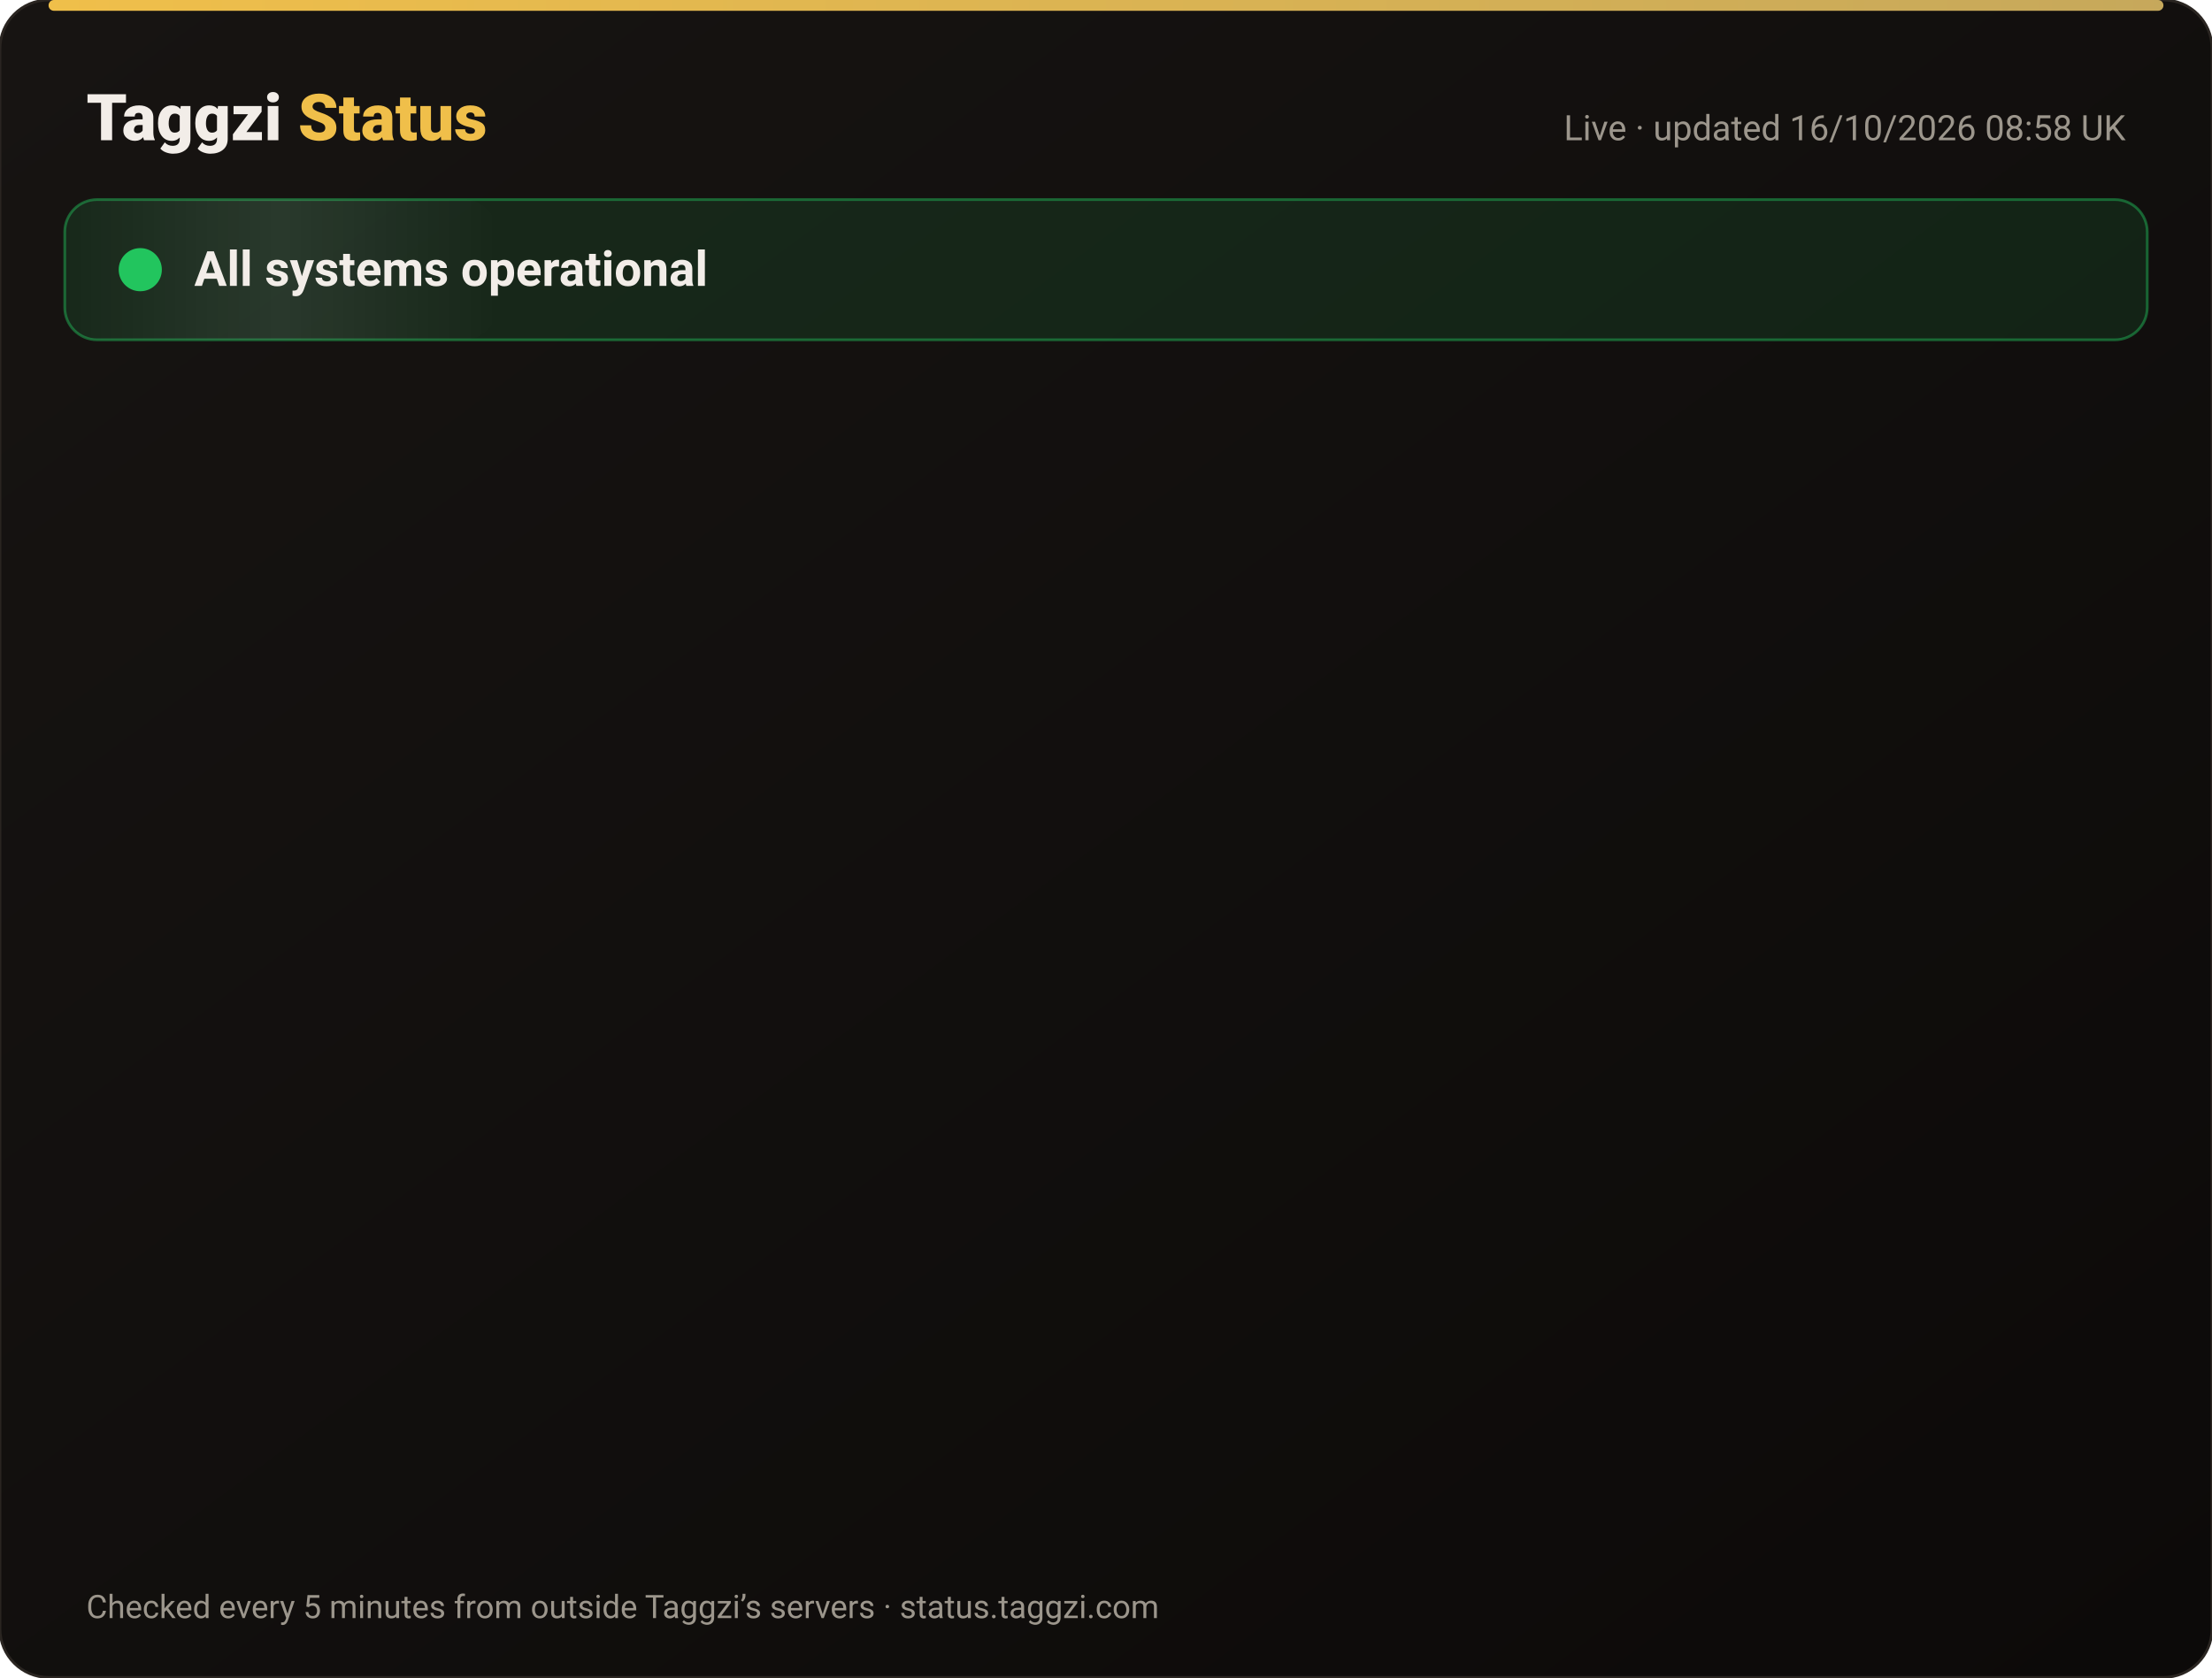
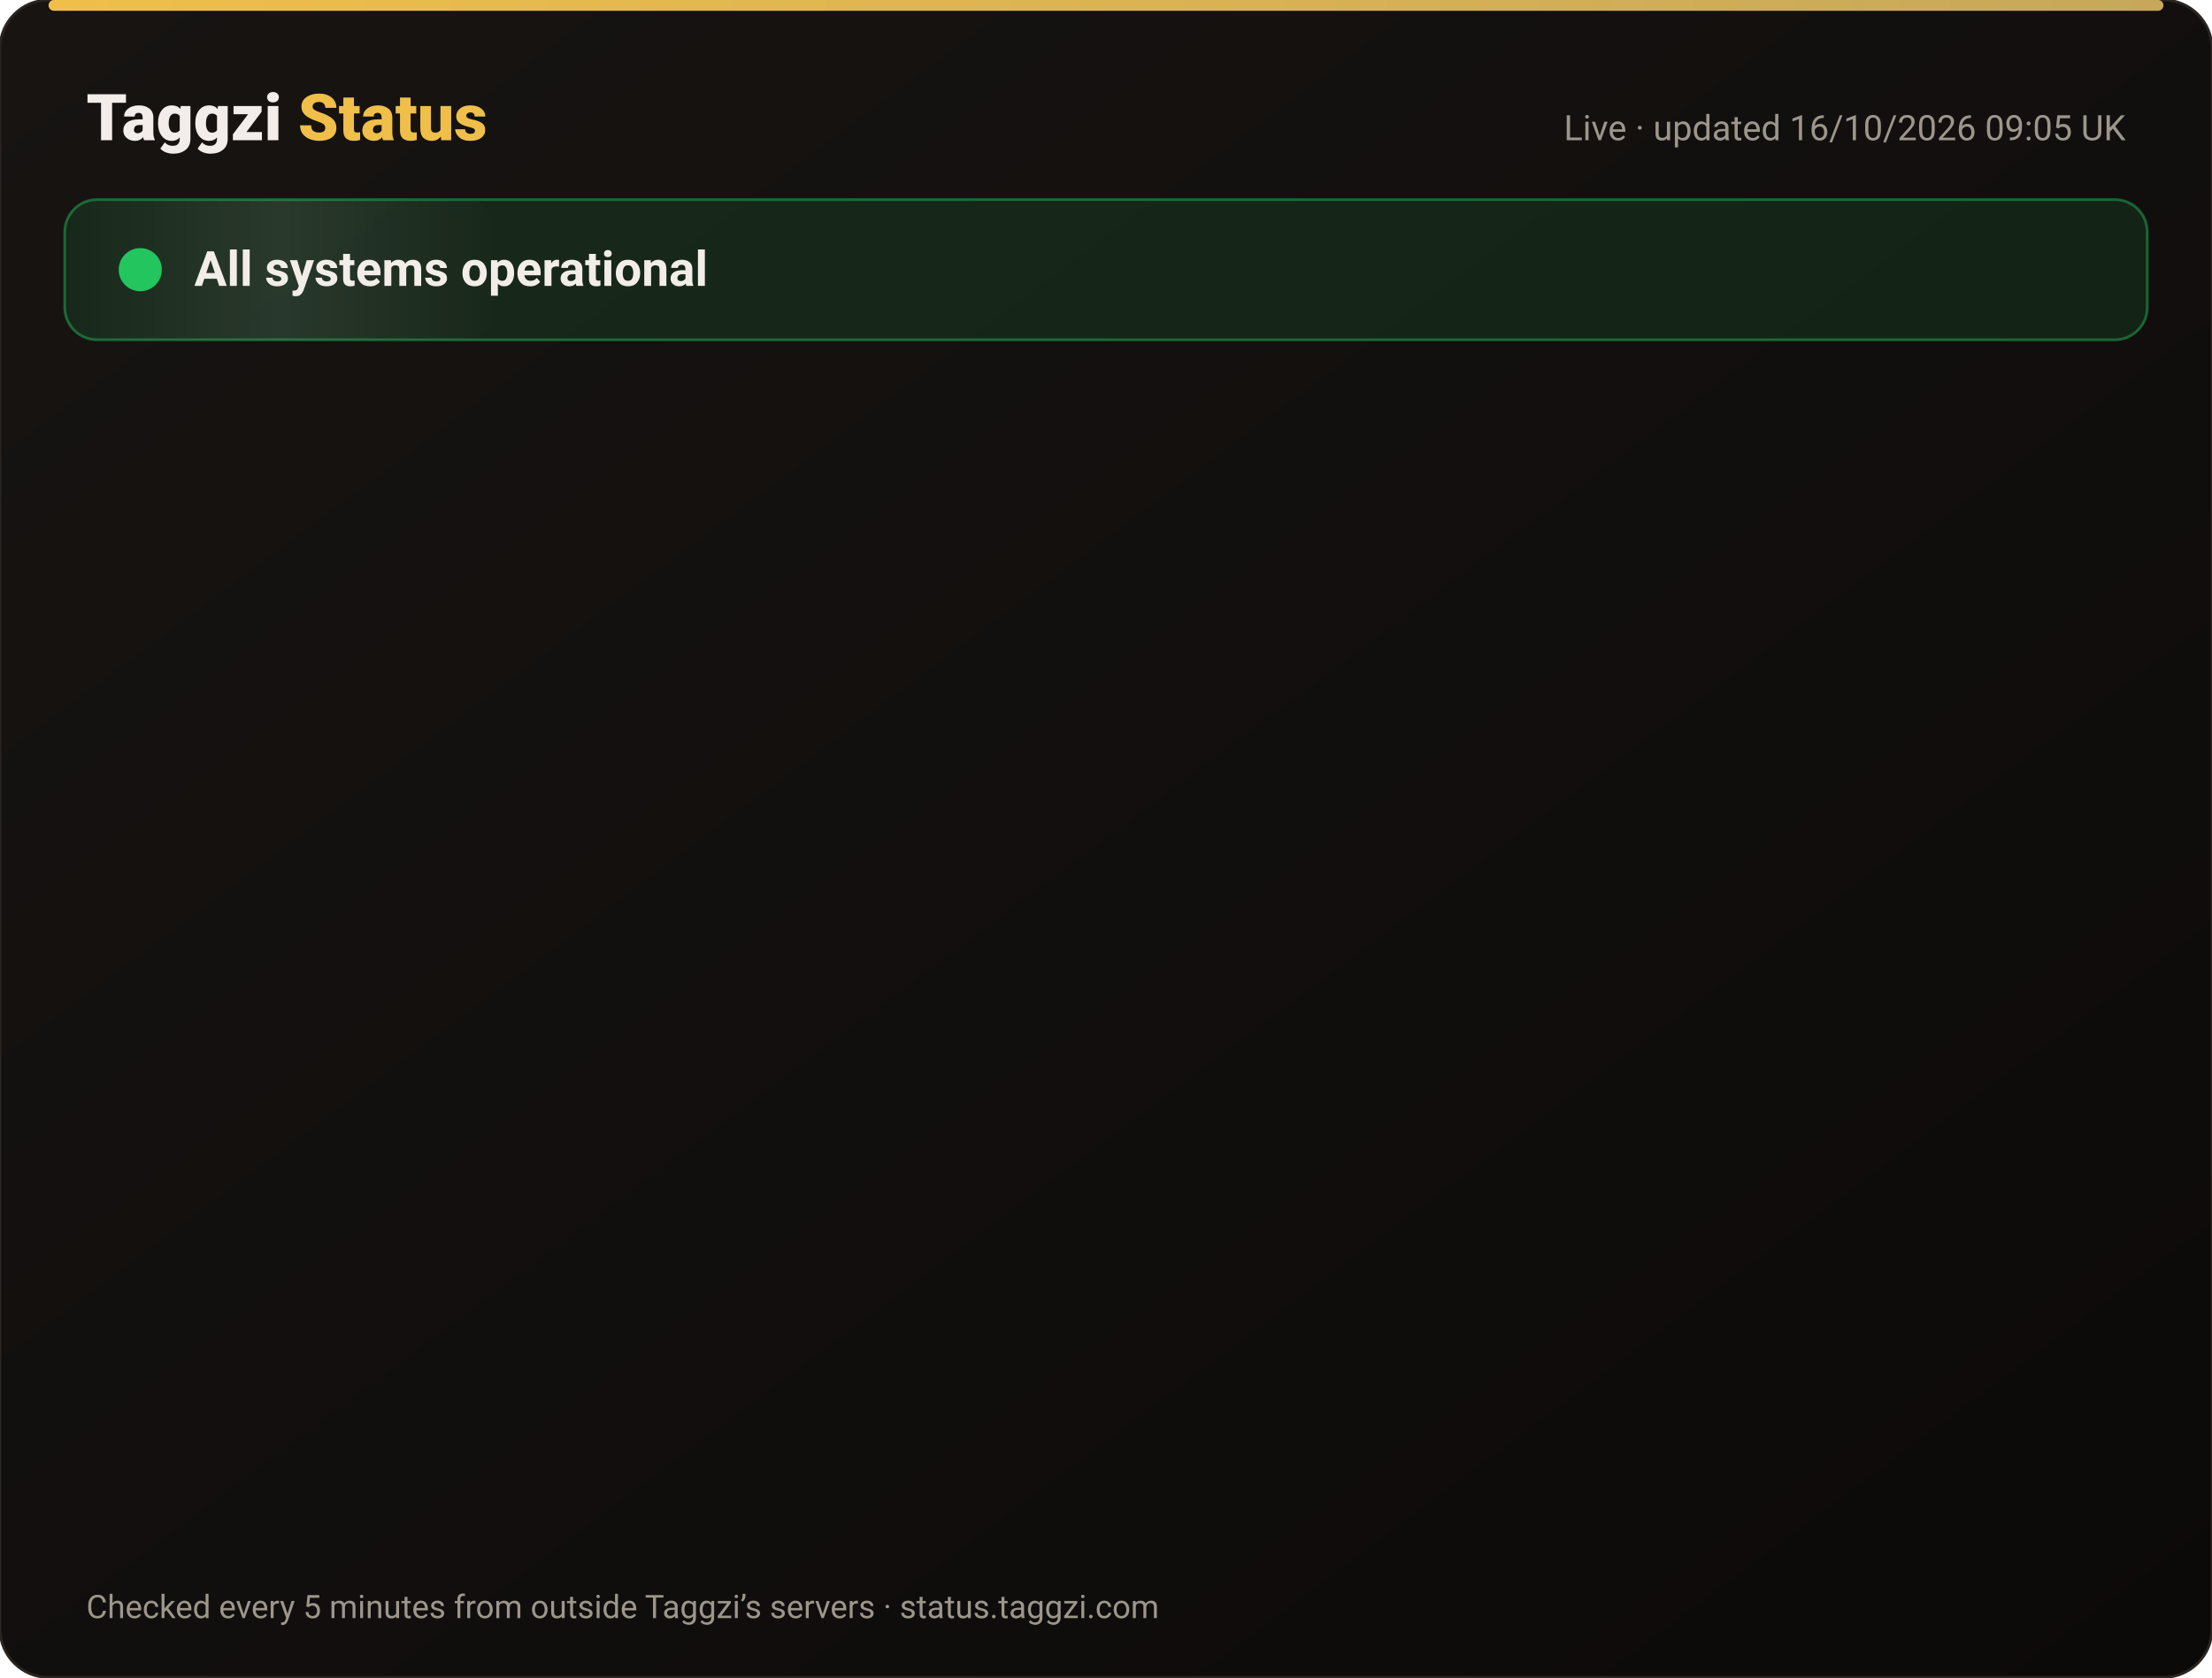
<svg xmlns="http://www.w3.org/2000/svg" width="820" height="622" viewBox="0 0 820 622" font-family="-apple-system,Segoe UI,Roboto,Helvetica,Arial,sans-serif">
  <defs>
    <linearGradient id="bg" x1="0" y1="0" x2="1" y2="1">
      <stop offset="0" stop-color="#171412" />
      <stop offset="1" stop-color="#0C0A09" />
    </linearGradient>
    <linearGradient id="gold" x1="0" x2="1">
      <stop offset="0" stop-color="#F0BF4A" />
      <stop offset="1" stop-color="#c6a85b" />
    </linearGradient>
    <linearGradient id="shine" x1="0" x2="1">
      <stop offset="0" stop-color="#fff" stop-opacity="0" />
      <stop offset=".5" stop-color="#fff" stop-opacity=".08" />
      <stop offset="1" stop-color="#fff" stop-opacity="0" />
    </linearGradient>
  </defs>
  <rect width="820" height="622" rx="18" fill="url(#bg)" stroke="#2a2521" />
  <rect x="18" y="0" width="784" height="4" rx="2" fill="url(#gold)" />
  <text x="32" y="52" font-size="24" font-weight="800" fill="#F2EDE8">Taggzi <tspan fill="#F0BF4A">Status</tspan>
  </text>
-   <text x="788" y="52" font-size="13" fill="#9C968C" text-anchor="end">Live · updated 16/10/2026 08:58 UK</text>
+   <text x="788" y="52" font-size="13" fill="#9C968C" text-anchor="end">Live · updated 16/10/2026 09:05 UK</text>
  <rect x="24" y="74" width="772" height="52" rx="12" fill="#22c55e" fill-opacity=".12" stroke="#22c55e" stroke-opacity=".45" />
  <rect x="24" y="74" width="160" height="52" rx="12" fill="url(#shine)">
    <animate attributeName="x" from="-160" to="820" dur="4s" repeatCount="indefinite" />
  </rect>
  <circle cx="52" cy="100" r="7" fill="#22c55e" />
  <circle cx="52" cy="100" r="7" fill="none" stroke="#22c55e" stroke-width="2">
    <animate attributeName="r" values="7;15;7" dur="2s" repeatCount="indefinite" />
    <animate attributeName="opacity" values=".9;0;.9" dur="2s" repeatCount="indefinite" />
  </circle>
  <text x="72" y="106" font-size="18" font-weight="700" fill="#F2EDE8">All systems operational</text>
  <g opacity="0">
    <animate attributeName="opacity" from="0" to="1" begin="0.00s" dur=".6s" fill="freeze" />
    <line x1="32" y1="188" x2="788" y2="188" stroke="#2a2521" />
    <circle cx="44" cy="166" r="6" fill="#22c55e">
      <animate attributeName="opacity" values="1;.45;1" dur="2.4s" begin="0.00s" repeatCount="indefinite" />
    </circle>
    <text x="62" y="171" font-size="15" font-weight="650" fill="#F2EDE8">Website</text>
    <text x="630" y="171" font-size="13" fill="#9C968C" text-anchor="end">100.00% uptime</text>
    <rect x="648" y="154" width="140" height="24" rx="12" fill="#22c55e" fill-opacity=".14" stroke="#22c55e" stroke-opacity=".5" />
    <text x="718" y="171" font-size="12" font-weight="700" fill="#22c55e" text-anchor="middle">Operational</text>
  </g>
  <g opacity="0">
    <animate attributeName="opacity" from="0" to="1" begin="0.15s" dur=".6s" fill="freeze" />
    <line x1="32" y1="234" x2="788" y2="234" stroke="#2a2521" />
    <circle cx="44" cy="212" r="6" fill="#22c55e">
      <animate attributeName="opacity" values="1;.45;1" dur="2.4s" begin="0.15s" repeatCount="indefinite" />
    </circle>
    <text x="62" y="217" font-size="15" font-weight="650" fill="#F2EDE8">Tag scans</text>
    <text x="630" y="217" font-size="13" fill="#9C968C" text-anchor="end">100.00% uptime</text>
    <rect x="648" y="200" width="140" height="24" rx="12" fill="#22c55e" fill-opacity=".14" stroke="#22c55e" stroke-opacity=".5" />
    <text x="718" y="217" font-size="12" font-weight="700" fill="#22c55e" text-anchor="middle">Operational</text>
  </g>
  <g opacity="0">
    <animate attributeName="opacity" from="0" to="1" begin="0.30s" dur=".6s" fill="freeze" />
    <line x1="32" y1="280" x2="788" y2="280" stroke="#2a2521" />
    <circle cx="44" cy="258" r="6" fill="#22c55e">
      <animate attributeName="opacity" values="1;.45;1" dur="2.4s" begin="0.30s" repeatCount="indefinite" />
    </circle>
    <text x="62" y="263" font-size="15" font-weight="650" fill="#F2EDE8">Manual tag lookup</text>
    <text x="630" y="263" font-size="13" fill="#9C968C" text-anchor="end">100.00% uptime</text>
    <rect x="648" y="246" width="140" height="24" rx="12" fill="#22c55e" fill-opacity=".14" stroke="#22c55e" stroke-opacity=".5" />
    <text x="718" y="263" font-size="12" font-weight="700" fill="#22c55e" text-anchor="middle">Operational</text>
  </g>
  <g opacity="0">
    <animate attributeName="opacity" from="0" to="1" begin="0.45s" dur=".6s" fill="freeze" />
    <line x1="32" y1="326" x2="788" y2="326" stroke="#2a2521" />
    <circle cx="44" cy="304" r="6" fill="#22c55e">
      <animate attributeName="opacity" values="1;.45;1" dur="2.4s" begin="0.45s" repeatCount="indefinite" />
    </circle>
    <text x="62" y="309" font-size="15" font-weight="650" fill="#F2EDE8">App &amp; login</text>
    <text x="630" y="309" font-size="13" fill="#9C968C" text-anchor="end">100.00% uptime</text>
    <rect x="648" y="292" width="140" height="24" rx="12" fill="#22c55e" fill-opacity=".14" stroke="#22c55e" stroke-opacity=".5" />
    <text x="718" y="309" font-size="12" font-weight="700" fill="#22c55e" text-anchor="middle">Operational</text>
  </g>
  <g opacity="0">
    <animate attributeName="opacity" from="0" to="1" begin="0.60s" dur=".6s" fill="freeze" />
    <line x1="32" y1="372" x2="788" y2="372" stroke="#2a2521" />
    <circle cx="44" cy="350" r="6" fill="#22c55e">
      <animate attributeName="opacity" values="1;.45;1" dur="2.4s" begin="0.60s" repeatCount="indefinite" />
    </circle>
    <text x="62" y="355" font-size="15" font-weight="650" fill="#F2EDE8">Community alerts</text>
    <text x="630" y="355" font-size="13" fill="#9C968C" text-anchor="end">100.00% uptime</text>
    <rect x="648" y="338" width="140" height="24" rx="12" fill="#22c55e" fill-opacity=".14" stroke="#22c55e" stroke-opacity=".5" />
    <text x="718" y="355" font-size="12" font-weight="700" fill="#22c55e" text-anchor="middle">Operational</text>
  </g>
  <g opacity="0">
    <animate attributeName="opacity" from="0" to="1" begin="0.75s" dur=".6s" fill="freeze" />
    <line x1="32" y1="418" x2="788" y2="418" stroke="#2a2521" />
    <circle cx="44" cy="396" r="6" fill="#22c55e">
      <animate attributeName="opacity" values="1;.45;1" dur="2.4s" begin="0.75s" repeatCount="indefinite" />
    </circle>
    <text x="62" y="401" font-size="15" font-weight="650" fill="#F2EDE8">Private calling</text>
    <text x="630" y="401" font-size="13" fill="#9C968C" text-anchor="end">100.00% uptime</text>
    <rect x="648" y="384" width="140" height="24" rx="12" fill="#22c55e" fill-opacity=".14" stroke="#22c55e" stroke-opacity=".5" />
    <text x="718" y="401" font-size="12" font-weight="700" fill="#22c55e" text-anchor="middle">Operational</text>
  </g>
  <g opacity="0">
    <animate attributeName="opacity" from="0" to="1" begin="0.90s" dur=".6s" fill="freeze" />
    <line x1="32" y1="464" x2="788" y2="464" stroke="#2a2521" />
    <circle cx="44" cy="442" r="6" fill="#22c55e">
      <animate attributeName="opacity" values="1;.45;1" dur="2.4s" begin="0.90s" repeatCount="indefinite" />
    </circle>
    <text x="62" y="447" font-size="15" font-weight="650" fill="#F2EDE8">Payments</text>
    <text x="630" y="447" font-size="13" fill="#9C968C" text-anchor="end">99.98% uptime</text>
    <rect x="648" y="430" width="140" height="24" rx="12" fill="#22c55e" fill-opacity=".14" stroke="#22c55e" stroke-opacity=".5" />
    <text x="718" y="447" font-size="12" font-weight="700" fill="#22c55e" text-anchor="middle">Operational</text>
  </g>
  <g opacity="0">
    <animate attributeName="opacity" from="0" to="1" begin="1.05s" dur=".6s" fill="freeze" />
    <line x1="32" y1="510" x2="788" y2="510" stroke="#2a2521" />
    <circle cx="44" cy="488" r="6" fill="#22c55e">
      <animate attributeName="opacity" values="1;.45;1" dur="2.4s" begin="1.05s" repeatCount="indefinite" />
    </circle>
    <text x="62" y="493" font-size="15" font-weight="650" fill="#F2EDE8">Email &amp; support</text>
    <text x="630" y="493" font-size="13" fill="#9C968C" text-anchor="end">100.00% uptime</text>
    <rect x="648" y="476" width="140" height="24" rx="12" fill="#22c55e" fill-opacity=".14" stroke="#22c55e" stroke-opacity=".5" />
    <text x="718" y="493" font-size="12" font-weight="700" fill="#22c55e" text-anchor="middle">Operational</text>
  </g>
  <g opacity="0">
    <animate attributeName="opacity" from="0" to="1" begin="1.20s" dur=".6s" fill="freeze" />
    <line x1="32" y1="556" x2="788" y2="556" stroke="#2a2521" />
    <circle cx="44" cy="534" r="6" fill="#22c55e">
      <animate attributeName="opacity" values="1;.45;1" dur="2.4s" begin="1.20s" repeatCount="indefinite" />
    </circle>
    <text x="62" y="539" font-size="15" font-weight="650" fill="#F2EDE8">Secure connection (SSL)</text>
    <text x="630" y="539" font-size="13" fill="#9C968C" text-anchor="end">100.00% uptime</text>
    <rect x="648" y="522" width="140" height="24" rx="12" fill="#22c55e" fill-opacity=".14" stroke="#22c55e" stroke-opacity=".5" />
    <text x="718" y="539" font-size="12" font-weight="700" fill="#22c55e" text-anchor="middle">Operational</text>
  </g>
  <text x="32" y="600" font-size="12" fill="#9C968C">Checked every 5 minutes from outside Taggzi’s servers · status.taggzi.com</text>
</svg>
